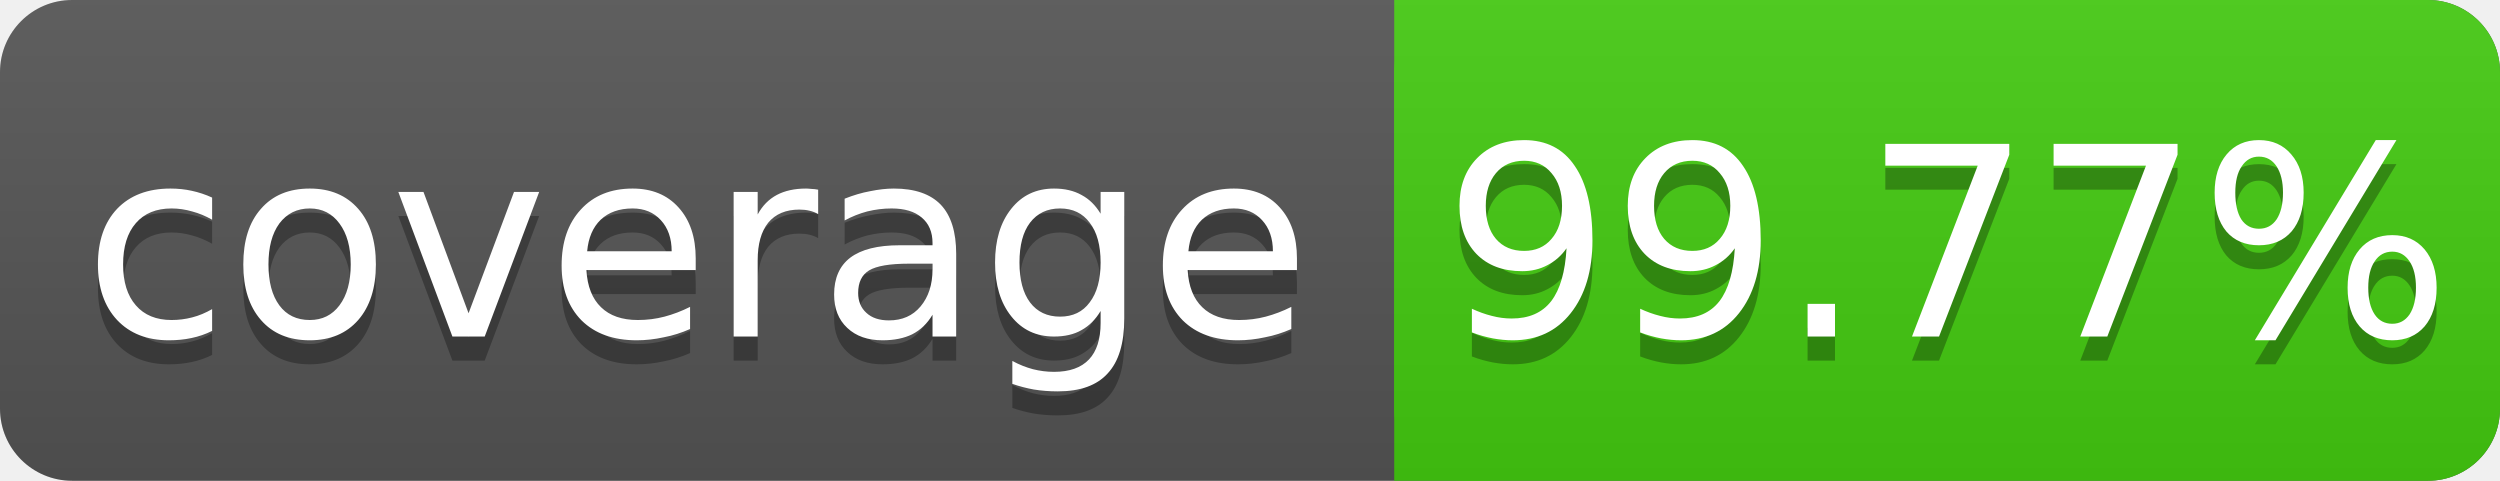
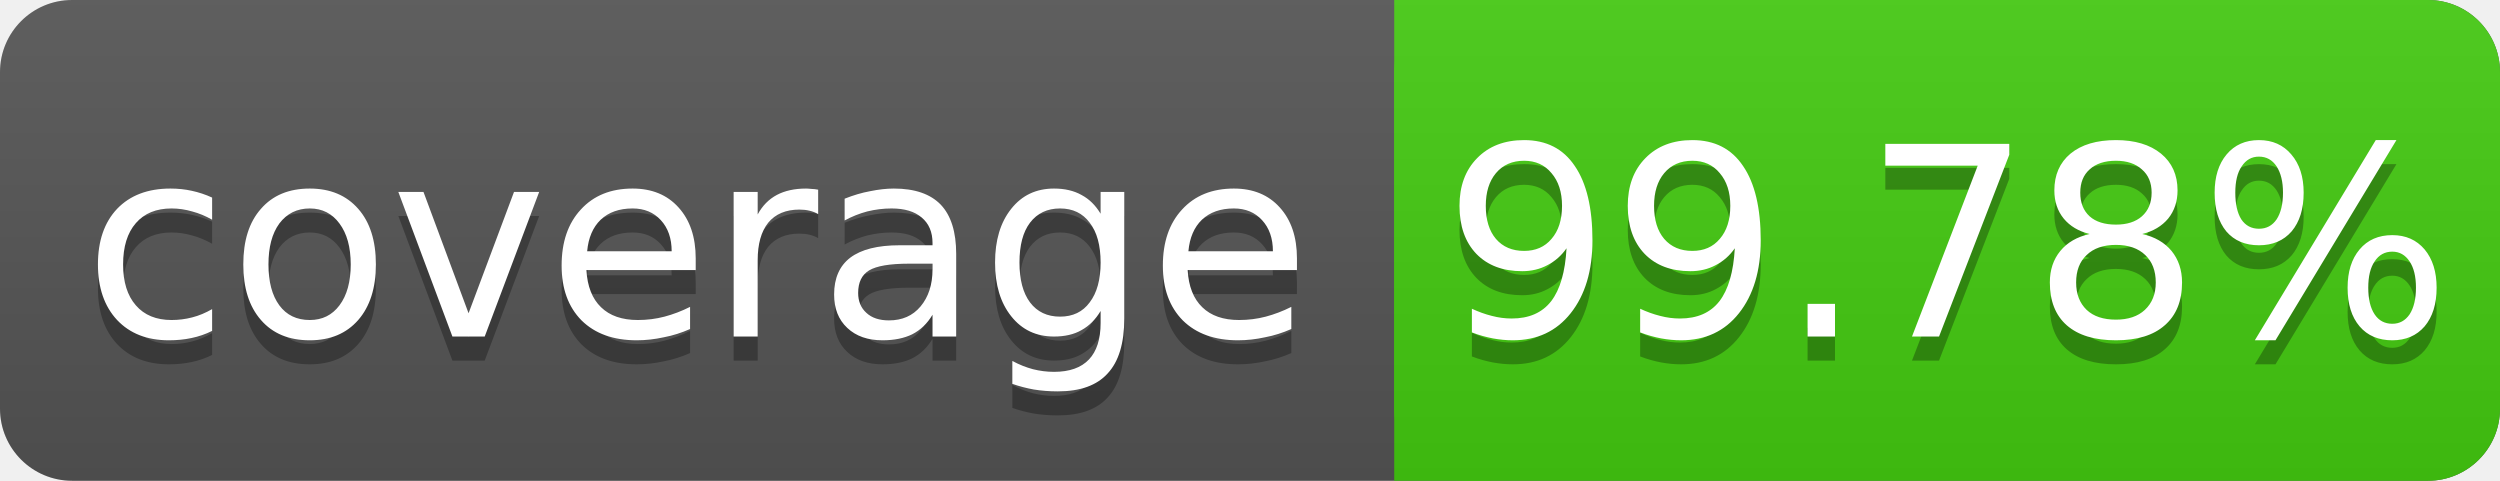
<svg xmlns="http://www.w3.org/2000/svg" width="104" height="20">
  <linearGradient id="s" x2="0" y2="100%">
    <stop offset="0" stop-color="#bbb" stop-opacity=".1" />
    <stop offset="1" stop-opacity=".1" />
  </linearGradient>
  <rect rx="3" width="104" height="20" fill="#555" />
  <rect rx="3" x="58" width="46" height="20" fill="#4c1" />
  <rect x="58" width="4" height="20" fill="#4c1" />
  <rect rx="3" width="104" height="20" fill="url(#s)" />
  <g fill="#fff" text-anchor="middle" font-family="DejaVu Sans,Verdana,Geneva,sans-serif" font-size="11">
    <text x="29" y="15" fill="#010101" fill-opacity=".3">coverage</text>
    <text x="29" y="14">coverage</text>
-     <text x="81" y="15" fill="#010101" fill-opacity=".3">99.77%</text>
-     <text x="81" y="14">99.77%</text>
+     <text x="81" y="15" fill="#010101" fill-opacity=".3">99.78%</text>
+     <text x="81" y="14">99.78%</text>
  </g>
</svg>
